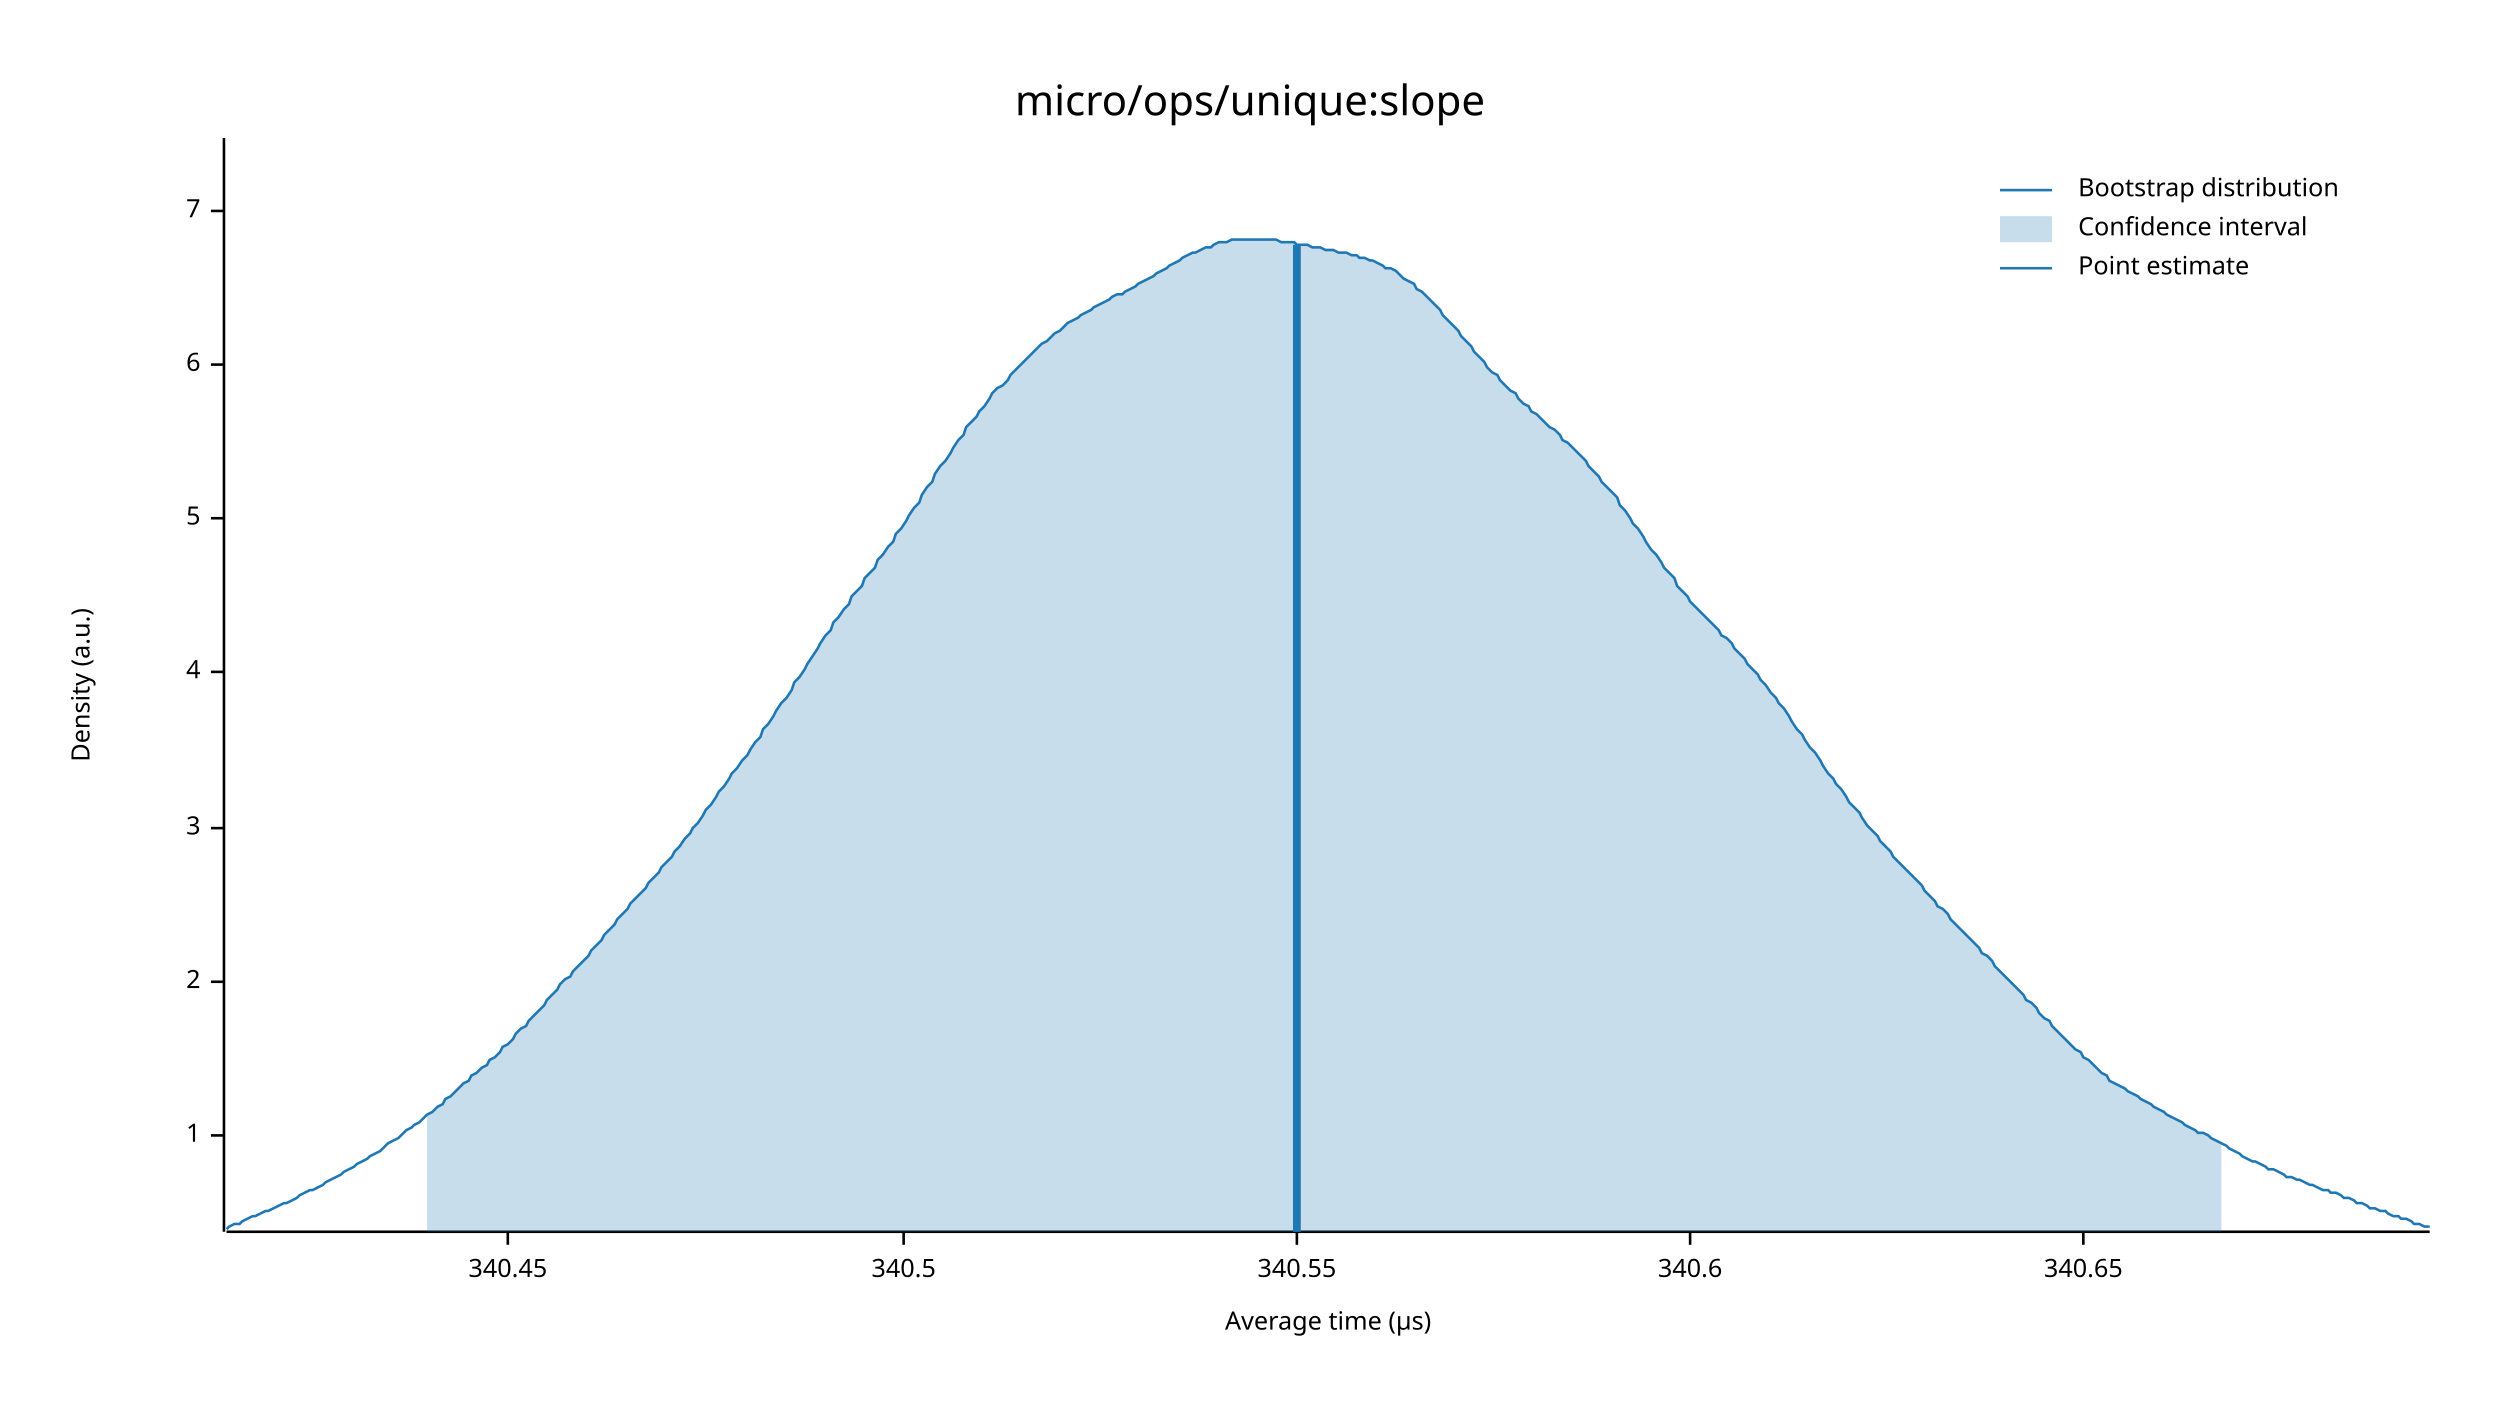
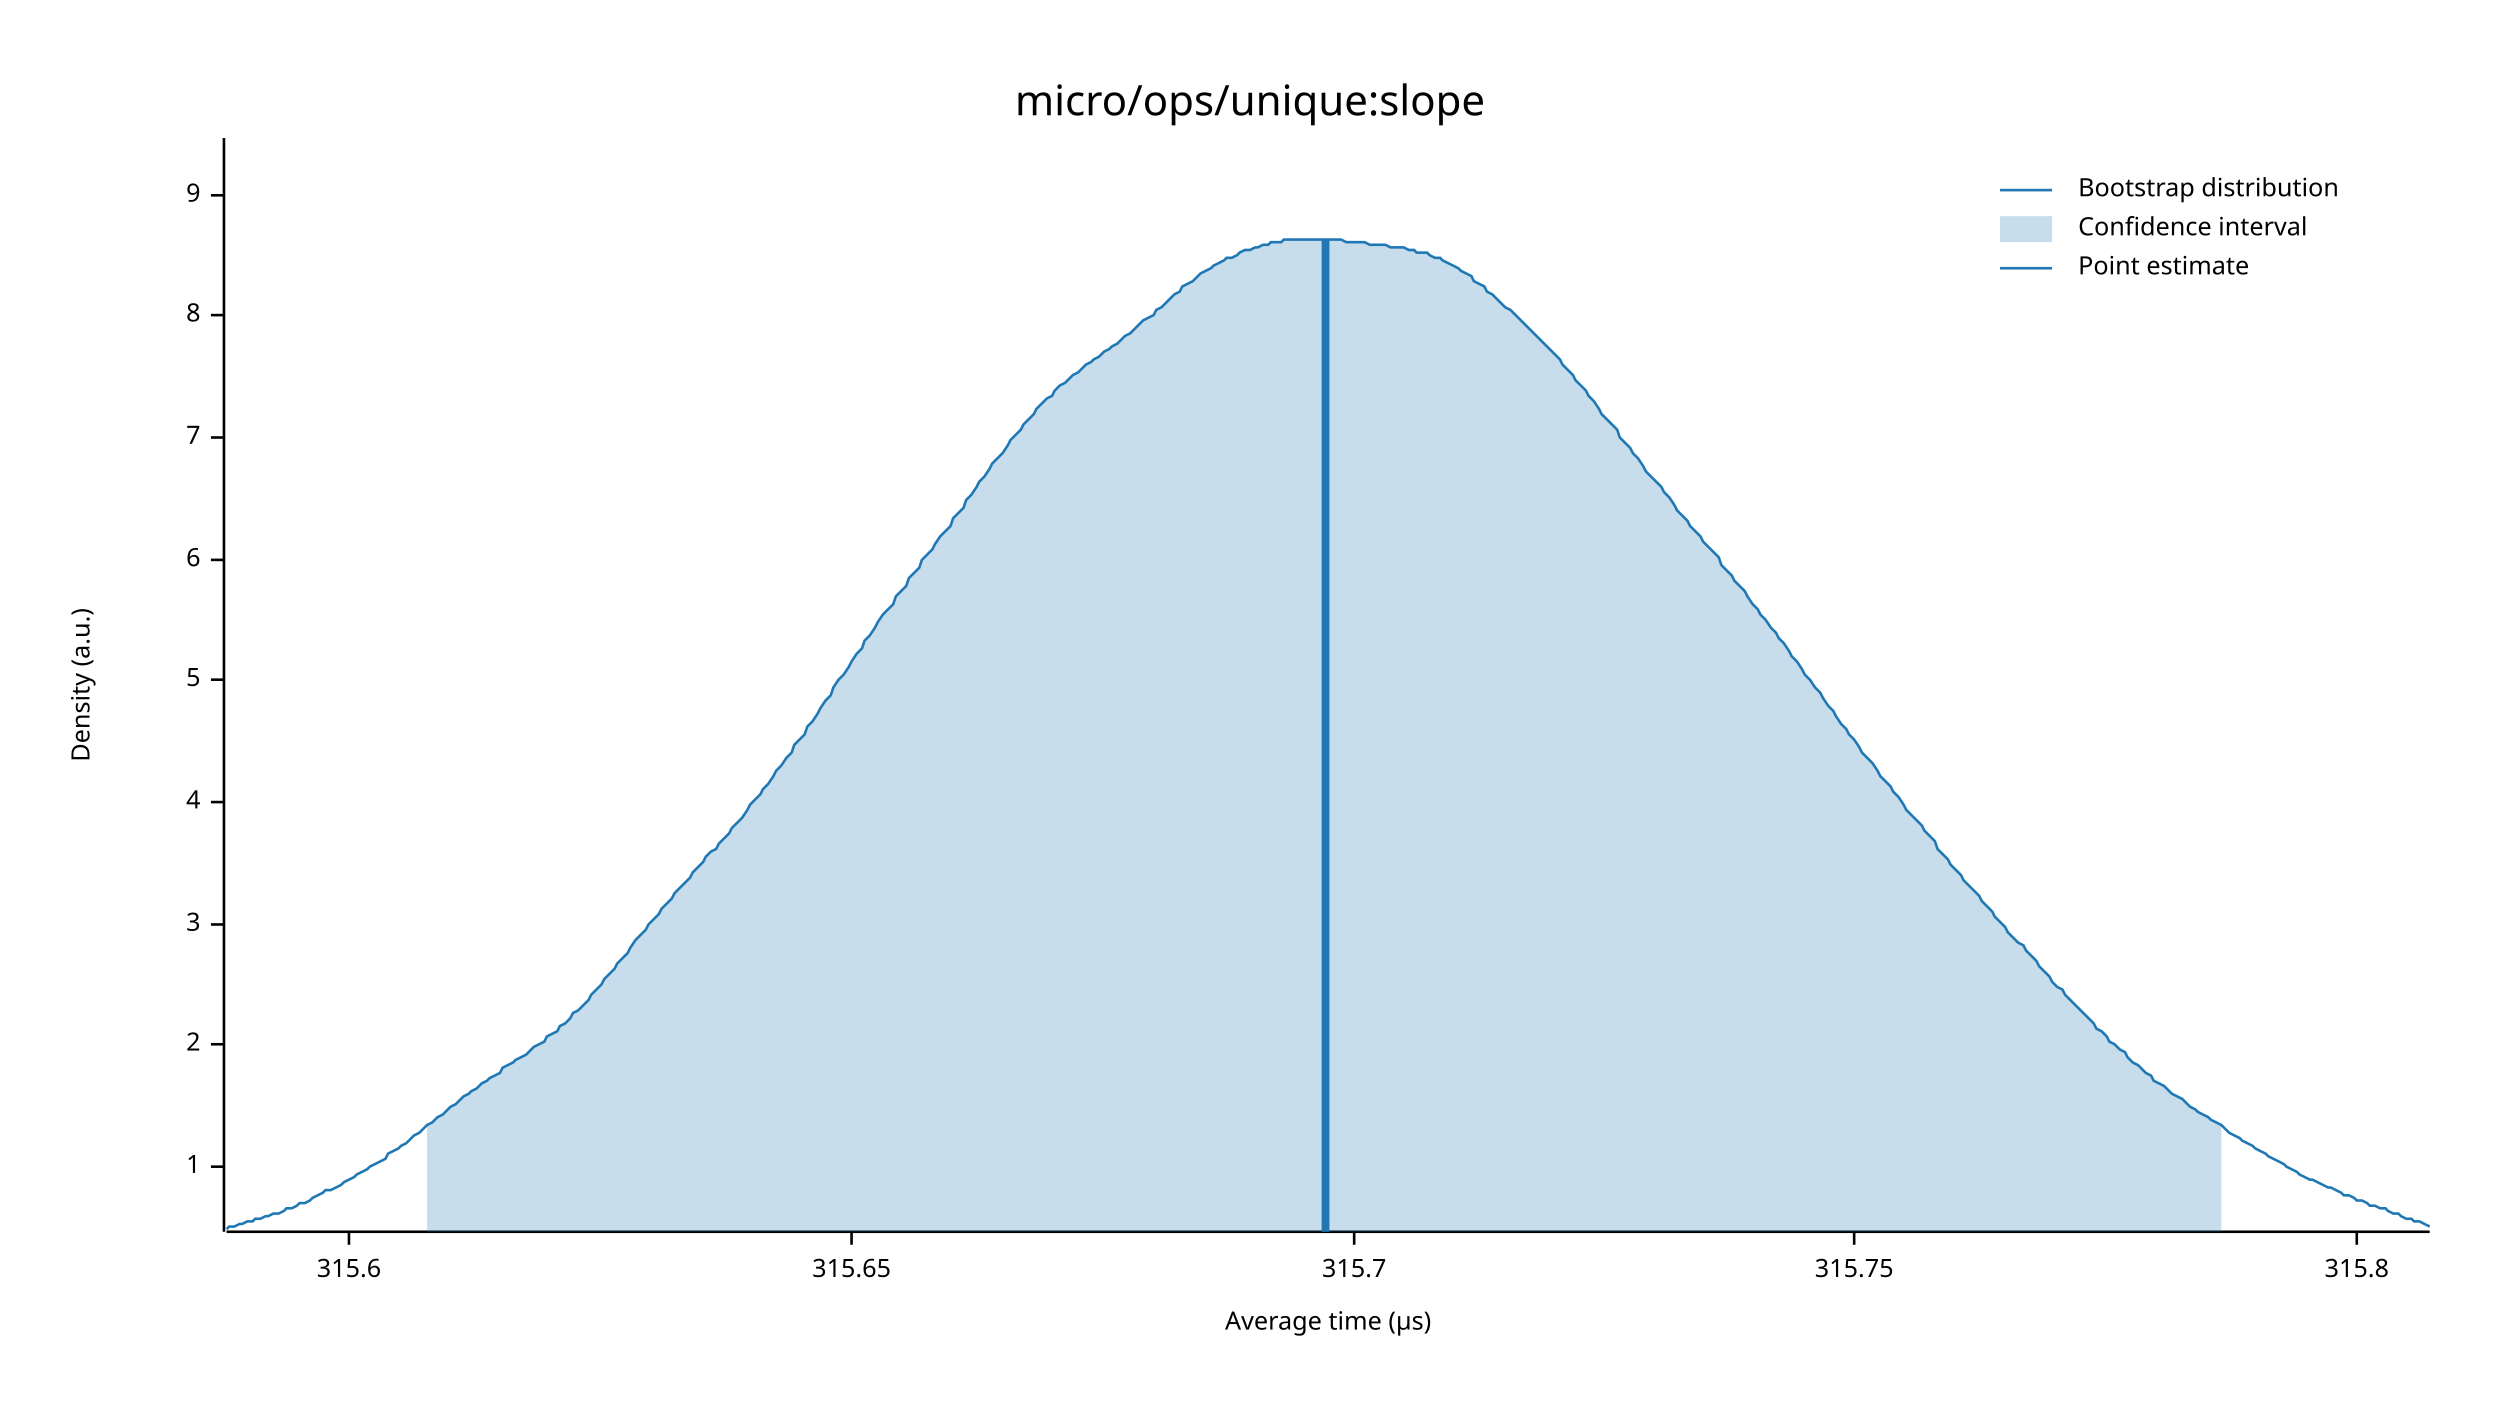
<svg xmlns="http://www.w3.org/2000/svg" width="960" height="540" viewBox="0 0 960 540">
  <text x="480" y="32" dy="0.76em" text-anchor="middle" font-family="sans-serif" font-size="16.129" opacity="1" fill="#000000">
micro/ops/unique:slope
</text>
  <text x="27" y="263" dy="0.76em" text-anchor="middle" font-family="sans-serif" font-size="9.677" opacity="1" fill="#000000" transform="rotate(270, 27, 263)">
Density (a.u.)
</text>
  <text x="510" y="513" dy="-0.5ex" text-anchor="middle" font-family="sans-serif" font-size="9.677" opacity="1" fill="#000000">
Average time (µs)
</text>
  <polyline fill="none" opacity="1" stroke="#000000" stroke-width="1" points="86,53 86,473 " />
-   <text x="77" y="436" dy="0.5ex" text-anchor="end" font-family="sans-serif" font-size="9.677" opacity="1" fill="#000000">
+   <text x="77" y="448" dy="0.5ex" text-anchor="end" font-family="sans-serif" font-size="9.677" opacity="1" fill="#000000">
1
</text>
-   <polyline fill="none" opacity="1" stroke="#000000" stroke-width="1" points="81,436 86,436 " />
-   <text x="77" y="377" dy="0.5ex" text-anchor="end" font-family="sans-serif" font-size="9.677" opacity="1" fill="#000000">
+   <polyline fill="none" opacity="1" stroke="#000000" stroke-width="1" points="81,448 86,448 " />
+   <text x="77" y="401" dy="0.5ex" text-anchor="end" font-family="sans-serif" font-size="9.677" opacity="1" fill="#000000">
2
</text>
-   <polyline fill="none" opacity="1" stroke="#000000" stroke-width="1" points="81,377 86,377 " />
-   <text x="77" y="318" dy="0.5ex" text-anchor="end" font-family="sans-serif" font-size="9.677" opacity="1" fill="#000000">
+   <polyline fill="none" opacity="1" stroke="#000000" stroke-width="1" points="81,401 86,401 " />
+   <text x="77" y="355" dy="0.5ex" text-anchor="end" font-family="sans-serif" font-size="9.677" opacity="1" fill="#000000">
3
</text>
-   <polyline fill="none" opacity="1" stroke="#000000" stroke-width="1" points="81,318 86,318 " />
-   <text x="77" y="258" dy="0.5ex" text-anchor="end" font-family="sans-serif" font-size="9.677" opacity="1" fill="#000000">
+   <polyline fill="none" opacity="1" stroke="#000000" stroke-width="1" points="81,355 86,355 " />
+   <text x="77" y="308" dy="0.5ex" text-anchor="end" font-family="sans-serif" font-size="9.677" opacity="1" fill="#000000">
4
</text>
-   <polyline fill="none" opacity="1" stroke="#000000" stroke-width="1" points="81,258 86,258 " />
-   <text x="77" y="199" dy="0.5ex" text-anchor="end" font-family="sans-serif" font-size="9.677" opacity="1" fill="#000000">
+   <polyline fill="none" opacity="1" stroke="#000000" stroke-width="1" points="81,308 86,308 " />
+   <text x="77" y="261" dy="0.5ex" text-anchor="end" font-family="sans-serif" font-size="9.677" opacity="1" fill="#000000">
5
</text>
-   <polyline fill="none" opacity="1" stroke="#000000" stroke-width="1" points="81,199 86,199 " />
-   <text x="77" y="140" dy="0.5ex" text-anchor="end" font-family="sans-serif" font-size="9.677" opacity="1" fill="#000000">
+   <polyline fill="none" opacity="1" stroke="#000000" stroke-width="1" points="81,261 86,261 " />
+   <text x="77" y="215" dy="0.5ex" text-anchor="end" font-family="sans-serif" font-size="9.677" opacity="1" fill="#000000">
6
</text>
-   <polyline fill="none" opacity="1" stroke="#000000" stroke-width="1" points="81,140 86,140 " />
-   <text x="77" y="81" dy="0.5ex" text-anchor="end" font-family="sans-serif" font-size="9.677" opacity="1" fill="#000000">
+   <polyline fill="none" opacity="1" stroke="#000000" stroke-width="1" points="81,215 86,215 " />
+   <text x="77" y="168" dy="0.5ex" text-anchor="end" font-family="sans-serif" font-size="9.677" opacity="1" fill="#000000">
7
</text>
-   <polyline fill="none" opacity="1" stroke="#000000" stroke-width="1" points="81,81 86,81 " />
+   <polyline fill="none" opacity="1" stroke="#000000" stroke-width="1" points="81,168 86,168 " />
+   <text x="77" y="121" dy="0.5ex" text-anchor="end" font-family="sans-serif" font-size="9.677" opacity="1" fill="#000000">
+ 8
+ </text>
+   <polyline fill="none" opacity="1" stroke="#000000" stroke-width="1" points="81,121 86,121 " />
+   <text x="77" y="75" dy="0.5ex" text-anchor="end" font-family="sans-serif" font-size="9.677" opacity="1" fill="#000000">
+ 9
+ </text>
+   <polyline fill="none" opacity="1" stroke="#000000" stroke-width="1" points="81,75 86,75 " />
  <polyline fill="none" opacity="1" stroke="#000000" stroke-width="1" points="87,473 933,473 " />
-   <text x="195" y="483" dy="0.76em" text-anchor="middle" font-family="sans-serif" font-size="9.677" opacity="1" fill="#000000">
- 340.45
+   <text x="134" y="483" dy="0.76em" text-anchor="middle" font-family="sans-serif" font-size="9.677" opacity="1" fill="#000000">
+ 315.6
</text>
-   <polyline fill="none" opacity="1" stroke="#000000" stroke-width="1" points="195,473 195,478 " />
-   <text x="347" y="483" dy="0.76em" text-anchor="middle" font-family="sans-serif" font-size="9.677" opacity="1" fill="#000000">
- 340.5
+   <polyline fill="none" opacity="1" stroke="#000000" stroke-width="1" points="134,473 134,478 " />
+   <text x="327" y="483" dy="0.76em" text-anchor="middle" font-family="sans-serif" font-size="9.677" opacity="1" fill="#000000">
+ 315.65
</text>
-   <polyline fill="none" opacity="1" stroke="#000000" stroke-width="1" points="347,473 347,478 " />
-   <text x="498" y="483" dy="0.76em" text-anchor="middle" font-family="sans-serif" font-size="9.677" opacity="1" fill="#000000">
- 340.55
+   <polyline fill="none" opacity="1" stroke="#000000" stroke-width="1" points="327,473 327,478 " />
+   <text x="520" y="483" dy="0.76em" text-anchor="middle" font-family="sans-serif" font-size="9.677" opacity="1" fill="#000000">
+ 315.7
</text>
-   <polyline fill="none" opacity="1" stroke="#000000" stroke-width="1" points="498,473 498,478 " />
-   <text x="649" y="483" dy="0.76em" text-anchor="middle" font-family="sans-serif" font-size="9.677" opacity="1" fill="#000000">
- 340.6
+   <polyline fill="none" opacity="1" stroke="#000000" stroke-width="1" points="520,473 520,478 " />
+   <text x="712" y="483" dy="0.76em" text-anchor="middle" font-family="sans-serif" font-size="9.677" opacity="1" fill="#000000">
+ 315.75
</text>
-   <polyline fill="none" opacity="1" stroke="#000000" stroke-width="1" points="649,473 649,478 " />
-   <text x="800" y="483" dy="0.76em" text-anchor="middle" font-family="sans-serif" font-size="9.677" opacity="1" fill="#000000">
- 340.65
+   <polyline fill="none" opacity="1" stroke="#000000" stroke-width="1" points="712,473 712,478 " />
+   <text x="905" y="483" dy="0.76em" text-anchor="middle" font-family="sans-serif" font-size="9.677" opacity="1" fill="#000000">
+ 315.8
</text>
-   <polyline fill="none" opacity="1" stroke="#000000" stroke-width="1" points="800,473 800,478 " />
-   <polyline fill="none" opacity="1" stroke="#1F78B4" stroke-width="1" points="87,472 88,471 90,470 92,470 93,469 95,468 97,467 98,467 100,466 102,465 103,465 105,464 107,463 109,462 110,462 112,461 114,460 115,459 117,458 119,457 120,457 122,456 124,455 125,454 127,453 129,452 131,451 132,450 134,449 136,448 137,447 139,446 141,445 142,444 144,443 146,442 148,440 149,439 151,438 153,437 154,436 156,434 158,433 159,432 161,431 163,429 164,428 166,427 168,425 170,424 171,422 173,421 175,419 176,418 178,416 180,415 181,413 183,412 185,410 187,409 188,407 190,406 192,404 193,402 195,401 197,399 198,397 200,395 202,394 203,392 205,390 207,388 209,386 210,384 212,382 214,380 215,378 217,376 219,375 220,373 222,371 224,369 226,367 227,365 229,363 231,361 232,359 234,357 236,355 237,353 239,351 241,349 242,347 244,345 246,343 248,341 249,339 251,337 253,335 254,333 256,331 258,329 259,327 261,325 263,322 265,320 266,318 268,316 270,313 271,311 273,309 275,306 276,304 278,302 280,299 281,297 283,295 285,292 287,290 288,288 290,285 292,283 293,280 295,278 297,275 298,273 300,270 302,268 304,265 305,262 307,260 309,257 310,255 312,252 314,249 315,247 317,244 319,242 320,239 322,237 324,234 326,232 327,229 329,227 331,225 332,222 334,220 336,218 337,215 339,213 341,210 343,208 344,205 346,203 348,200 349,198 351,195 353,193 354,190 356,187 358,185 359,182 361,179 363,177 365,174 366,172 368,169 370,167 371,164 373,162 375,160 376,158 378,156 380,153 381,151 383,149 385,148 387,146 388,144 390,142 392,140 393,139 395,137 397,135 398,134 400,132 402,131 404,129 405,128 407,127 409,125 410,124 412,123 414,122 415,121 417,120 419,119 420,118 422,117 424,116 426,115 427,114 429,113 431,113 432,112 434,111 436,110 437,109 439,108 441,107 443,106 444,105 446,104 448,103 449,102 451,101 453,100 454,99 456,98 458,97 459,97 461,96 463,95 465,95 466,94 468,93 470,93 471,93 473,92 475,92 476,92 478,92 480,92 482,92 483,92 485,92 487,92 488,92 490,92 492,93 493,93 495,93 497,93 498,94 500,94 502,94 504,95 505,95 507,95 509,96 510,96 512,96 514,97 515,97 517,97 519,98 521,98 522,99 524,99 526,100 527,100 529,101 531,102 532,103 534,103 536,104 537,105 539,107 541,108 543,109 544,111 546,112 548,114 549,115 551,117 553,119 554,121 556,123 558,125 560,127 561,129 563,131 565,133 566,135 568,137 570,139 571,141 573,143 575,144 576,146 578,148 580,150 582,151 583,153 585,155 587,156 588,158 590,159 592,161 593,162 595,164 597,165 599,167 600,169 602,170 604,172 605,173 607,175 609,177 610,179 612,181 614,183 615,185 617,187 619,189 621,191 622,194 624,196 626,199 627,201 629,203 631,206 632,208 634,211 636,213 638,216 639,218 641,220 643,222 644,225 646,227 648,229 649,231 651,233 653,235 654,236 656,238 658,240 660,242 661,244 663,245 665,247 666,249 668,251 670,253 671,255 673,257 675,259 676,261 678,263 680,266 682,268 683,270 685,272 687,275 688,277 690,280 692,282 693,284 695,287 697,289 699,292 700,294 702,297 704,299 705,301 707,303 709,306 710,308 712,310 714,312 715,314 717,317 719,319 721,321 722,323 724,325 726,327 727,329 729,331 731,333 732,334 734,336 736,338 738,340 739,342 741,344 743,346 744,348 746,349 748,351 749,353 751,355 753,357 754,358 756,360 758,362 760,364 761,366 763,367 765,369 766,371 768,373 770,375 771,376 773,378 775,380 777,382 778,384 780,385 782,387 783,389 785,391 787,392 788,394 790,396 792,398 793,399 795,401 797,403 799,404 800,406 802,407 804,409 805,410 807,412 809,413 810,415 812,416 814,417 816,418 817,419 819,420 821,421 822,422 824,423 826,424 827,425 829,426 831,427 832,428 834,429 836,430 838,431 839,432 841,433 843,434 844,435 846,435 848,436 849,437 851,438 853,439 855,440 856,441 858,442 860,443 861,444 863,445 865,446 866,446 868,447 870,448 871,449 873,449 875,450 877,451 878,452 880,452 882,453 883,453 885,454 887,455 888,455 890,456 892,457 894,457 895,458 897,458 899,459 900,460 902,460 904,461 905,462 907,462 909,463 910,464 912,464 914,465 916,465 917,466 919,467 921,467 922,468 924,468 926,469 927,470 929,470 931,471 933,471 " />
-   <polygon opacity="0.25" fill="#1F78B4" points="164,428 166,427 168,425 170,424 171,422 173,421 175,419 176,418 178,416 180,415 181,413 183,412 185,410 187,409 188,407 190,406 192,404 193,402 195,401 197,399 198,397 200,395 202,394 203,392 205,390 207,388 209,386 210,384 212,382 214,380 215,378 217,376 219,375 220,373 222,371 224,369 226,367 227,365 229,363 231,361 232,359 234,357 236,355 237,353 239,351 241,349 242,347 244,345 246,343 248,341 249,339 251,337 253,335 254,333 256,331 258,329 259,327 261,325 263,322 265,320 266,318 268,316 270,313 271,311 273,309 275,306 276,304 278,302 280,299 281,297 283,295 285,292 287,290 288,288 290,285 292,283 293,280 295,278 297,275 298,273 300,270 302,268 304,265 305,262 307,260 309,257 310,255 312,252 314,249 315,247 317,244 319,242 320,239 322,237 324,234 326,232 327,229 329,227 331,225 332,222 334,220 336,218 337,215 339,213 341,210 343,208 344,205 346,203 348,200 349,198 351,195 353,193 354,190 356,187 358,185 359,182 361,179 363,177 365,174 366,172 368,169 370,167 371,164 373,162 375,160 376,158 378,156 380,153 381,151 383,149 385,148 387,146 388,144 390,142 392,140 393,139 395,137 397,135 398,134 400,132 402,131 404,129 405,128 407,127 409,125 410,124 412,123 414,122 415,121 417,120 419,119 420,118 422,117 424,116 426,115 427,114 429,113 431,113 432,112 434,111 436,110 437,109 439,108 441,107 443,106 444,105 446,104 448,103 449,102 451,101 453,100 454,99 456,98 458,97 459,97 461,96 463,95 465,95 466,94 468,93 470,93 471,93 473,92 475,92 476,92 478,92 480,92 482,92 483,92 485,92 487,92 488,92 490,92 492,93 493,93 495,93 497,93 498,94 500,94 502,94 504,95 505,95 507,95 509,96 510,96 512,96 514,97 515,97 517,97 519,98 521,98 522,99 524,99 526,100 527,100 529,101 531,102 532,103 534,103 536,104 537,105 539,107 541,108 543,109 544,111 546,112 548,114 549,115 551,117 553,119 554,121 556,123 558,125 560,127 561,129 563,131 565,133 566,135 568,137 570,139 571,141 573,143 575,144 576,146 578,148 580,150 582,151 583,153 585,155 587,156 588,158 590,159 592,161 593,162 595,164 597,165 599,167 600,169 602,170 604,172 605,173 607,175 609,177 610,179 612,181 614,183 615,185 617,187 619,189 621,191 622,194 624,196 626,199 627,201 629,203 631,206 632,208 634,211 636,213 638,216 639,218 641,220 643,222 644,225 646,227 648,229 649,231 651,233 653,235 654,236 656,238 658,240 660,242 661,244 663,245 665,247 666,249 668,251 670,253 671,255 673,257 675,259 676,261 678,263 680,266 682,268 683,270 685,272 687,275 688,277 690,280 692,282 693,284 695,287 697,289 699,292 700,294 702,297 704,299 705,301 707,303 709,306 710,308 712,310 714,312 715,314 717,317 719,319 721,321 722,323 724,325 726,327 727,329 729,331 731,333 732,334 734,336 736,338 738,340 739,342 741,344 743,346 744,348 746,349 748,351 749,353 751,355 753,357 754,358 756,360 758,362 760,364 761,366 763,367 765,369 766,371 768,373 770,375 771,376 773,378 775,380 777,382 778,384 780,385 782,387 783,389 785,391 787,392 788,394 790,396 792,398 793,399 795,401 797,403 799,404 800,406 802,407 804,409 805,410 807,412 809,413 810,415 812,416 814,417 816,418 817,419 819,420 821,421 822,422 824,423 826,424 827,425 829,426 831,427 832,428 834,429 836,430 838,431 839,432 841,433 843,434 844,435 846,435 848,436 849,437 851,438 853,439 853,473 164,473 " />
-   <polyline fill="none" opacity="1" stroke="#1F78B4" stroke-width="3" points="498,473 498,94 " />
+   <polyline fill="none" opacity="1" stroke="#000000" stroke-width="1" points="905,473 905,478 " />
+   <polyline fill="none" opacity="1" stroke="#1F78B4" stroke-width="1" points="87,472 88,471 90,471 92,470 93,470 95,469 97,469 98,468 100,468 102,467 103,467 105,466 107,466 109,465 110,464 112,464 114,463 115,462 117,462 119,461 120,460 122,459 124,458 125,457 127,457 129,456 131,455 132,454 134,453 136,452 137,451 139,450 141,449 142,448 144,447 146,446 148,445 149,443 151,442 153,441 154,440 156,439 158,437 159,436 161,435 163,433 164,432 166,431 168,429 170,428 171,427 173,425 175,424 176,423 178,421 180,420 181,419 183,418 185,416 187,415 188,414 190,413 192,412 193,410 195,409 197,408 198,407 200,406 202,405 203,404 205,402 207,401 209,400 210,398 212,397 214,396 215,394 217,393 219,391 220,389 222,388 224,386 226,384 227,382 229,380 231,378 232,376 234,374 236,372 237,370 239,368 241,366 242,364 244,361 246,359 248,357 249,355 251,353 253,351 254,349 256,347 258,345 259,343 261,341 263,339 265,337 266,335 268,333 270,331 271,329 273,327 275,326 276,324 278,322 280,320 281,318 283,316 285,314 287,311 288,309 290,307 292,305 293,303 295,301 297,298 298,296 300,294 302,291 304,289 305,286 307,284 309,282 310,279 312,277 314,274 315,272 317,269 319,267 320,264 322,261 324,259 326,256 327,254 329,251 331,249 332,246 334,244 336,241 337,239 339,236 341,234 343,232 344,229 346,227 348,225 349,222 351,220 353,218 354,215 356,213 358,211 359,209 361,206 363,204 365,202 366,199 368,197 370,195 371,192 373,190 375,187 376,185 378,183 380,180 381,178 383,176 385,174 387,171 388,169 390,167 392,165 393,163 395,161 397,159 398,157 400,155 402,153 404,152 405,150 407,148 409,147 410,146 412,144 414,143 415,142 417,140 419,139 420,138 422,137 424,135 426,134 427,133 429,132 431,130 432,129 434,128 436,126 437,125 439,123 441,122 443,121 444,119 446,118 448,116 449,115 451,113 453,112 454,110 456,109 458,108 459,107 461,105 463,104 465,103 466,102 468,101 470,100 471,99 473,99 475,98 476,97 478,96 480,96 482,95 483,95 485,94 487,94 488,93 490,93 492,93 493,92 495,92 497,92 498,92 500,92 502,92 504,92 505,92 507,92 509,92 510,92 512,92 514,92 515,92 517,93 519,93 521,93 522,93 524,93 526,94 527,94 529,94 531,94 532,94 534,95 536,95 537,95 539,95 541,96 543,96 544,97 546,97 548,97 549,98 551,99 553,99 554,100 556,101 558,102 560,103 561,104 563,105 565,106 566,108 568,109 570,110 571,112 573,113 575,115 576,116 578,118 580,119 582,121 583,122 585,124 587,126 588,127 590,129 592,131 593,132 595,134 597,136 599,138 600,140 602,142 604,144 605,146 607,148 609,150 610,152 612,154 614,157 615,159 617,161 619,163 621,165 622,168 624,170 626,172 627,174 629,176 631,179 632,181 634,183 636,185 638,187 639,189 641,191 643,194 644,196 646,198 648,200 649,202 651,204 653,206 654,208 656,210 658,212 660,214 661,217 663,219 665,221 666,223 668,225 670,227 671,229 673,232 675,234 676,236 678,238 680,241 682,243 683,245 685,247 687,250 688,252 690,254 692,257 693,259 695,261 697,264 699,266 700,268 702,271 704,273 705,275 707,278 709,280 710,282 712,284 714,287 715,289 717,291 719,293 721,296 722,298 724,300 726,302 727,304 729,306 731,309 732,311 734,313 736,315 738,317 739,319 741,321 743,323 744,326 746,328 748,330 749,332 751,334 753,336 754,338 756,340 758,342 760,344 761,346 763,348 765,350 766,352 768,354 770,356 771,358 773,360 775,362 777,363 778,365 780,367 782,369 783,371 785,373 787,375 788,377 790,379 792,380 793,382 795,384 797,386 799,388 800,389 802,391 804,393 805,395 807,396 809,398 810,400 812,401 814,403 816,404 817,406 819,408 821,409 822,410 824,412 826,413 827,415 829,416 831,417 832,418 834,420 836,421 838,422 839,423 841,425 843,426 844,427 846,428 848,429 849,430 851,431 853,432 855,434 856,435 858,436 860,437 861,438 863,439 865,440 866,441 868,442 870,443 871,444 873,445 875,446 877,447 878,448 880,449 882,450 883,451 885,452 887,453 888,453 890,454 892,455 894,456 895,456 897,457 899,458 900,459 902,459 904,460 905,461 907,461 909,462 910,463 912,463 914,464 916,464 917,465 919,466 921,466 922,467 924,468 926,468 927,469 929,469 931,470 933,471 " />
+   <polygon opacity="0.25" fill="#1F78B4" points="164,432 166,431 168,429 170,428 171,427 173,425 175,424 176,423 178,421 180,420 181,419 183,418 185,416 187,415 188,414 190,413 192,412 193,410 195,409 197,408 198,407 200,406 202,405 203,404 205,402 207,401 209,400 210,398 212,397 214,396 215,394 217,393 219,391 220,389 222,388 224,386 226,384 227,382 229,380 231,378 232,376 234,374 236,372 237,370 239,368 241,366 242,364 244,361 246,359 248,357 249,355 251,353 253,351 254,349 256,347 258,345 259,343 261,341 263,339 265,337 266,335 268,333 270,331 271,329 273,327 275,326 276,324 278,322 280,320 281,318 283,316 285,314 287,311 288,309 290,307 292,305 293,303 295,301 297,298 298,296 300,294 302,291 304,289 305,286 307,284 309,282 310,279 312,277 314,274 315,272 317,269 319,267 320,264 322,261 324,259 326,256 327,254 329,251 331,249 332,246 334,244 336,241 337,239 339,236 341,234 343,232 344,229 346,227 348,225 349,222 351,220 353,218 354,215 356,213 358,211 359,209 361,206 363,204 365,202 366,199 368,197 370,195 371,192 373,190 375,187 376,185 378,183 380,180 381,178 383,176 385,174 387,171 388,169 390,167 392,165 393,163 395,161 397,159 398,157 400,155 402,153 404,152 405,150 407,148 409,147 410,146 412,144 414,143 415,142 417,140 419,139 420,138 422,137 424,135 426,134 427,133 429,132 431,130 432,129 434,128 436,126 437,125 439,123 441,122 443,121 444,119 446,118 448,116 449,115 451,113 453,112 454,110 456,109 458,108 459,107 461,105 463,104 465,103 466,102 468,101 470,100 471,99 473,99 475,98 476,97 478,96 480,96 482,95 483,95 485,94 487,94 488,93 490,93 492,93 493,92 495,92 497,92 498,92 500,92 502,92 504,92 505,92 507,92 509,92 510,92 512,92 514,92 515,92 517,93 519,93 521,93 522,93 524,93 526,94 527,94 529,94 531,94 532,94 534,95 536,95 537,95 539,95 541,96 543,96 544,97 546,97 548,97 549,98 551,99 553,99 554,100 556,101 558,102 560,103 561,104 563,105 565,106 566,108 568,109 570,110 571,112 573,113 575,115 576,116 578,118 580,119 582,121 583,122 585,124 587,126 588,127 590,129 592,131 593,132 595,134 597,136 599,138 600,140 602,142 604,144 605,146 607,148 609,150 610,152 612,154 614,157 615,159 617,161 619,163 621,165 622,168 624,170 626,172 627,174 629,176 631,179 632,181 634,183 636,185 638,187 639,189 641,191 643,194 644,196 646,198 648,200 649,202 651,204 653,206 654,208 656,210 658,212 660,214 661,217 663,219 665,221 666,223 668,225 670,227 671,229 673,232 675,234 676,236 678,238 680,241 682,243 683,245 685,247 687,250 688,252 690,254 692,257 693,259 695,261 697,264 699,266 700,268 702,271 704,273 705,275 707,278 709,280 710,282 712,284 714,287 715,289 717,291 719,293 721,296 722,298 724,300 726,302 727,304 729,306 731,309 732,311 734,313 736,315 738,317 739,319 741,321 743,323 744,326 746,328 748,330 749,332 751,334 753,336 754,338 756,340 758,342 760,344 761,346 763,348 765,350 766,352 768,354 770,356 771,358 773,360 775,362 777,363 778,365 780,367 782,369 783,371 785,373 787,375 788,377 790,379 792,380 793,382 795,384 797,386 799,388 800,389 802,391 804,393 805,395 807,396 809,398 810,400 812,401 814,403 816,404 817,406 819,408 821,409 822,410 824,412 826,413 827,415 829,416 831,417 832,418 834,420 836,421 838,422 839,423 841,425 843,426 844,427 846,428 848,429 849,430 851,431 853,432 853,473 164,473 " />
+   <polyline fill="none" opacity="1" stroke="#1F78B4" stroke-width="3" points="509,473 509,92 " />
  <text x="798" y="68" dy="0.76em" text-anchor="start" font-family="sans-serif" font-size="9.677" opacity="1" fill="#000000">
Bootstrap distribution
</text>
  <text x="798" y="83" dy="0.76em" text-anchor="start" font-family="sans-serif" font-size="9.677" opacity="1" fill="#000000">
Confidence interval
</text>
  <text x="798" y="98" dy="0.76em" text-anchor="start" font-family="sans-serif" font-size="9.677" opacity="1" fill="#000000">
Point estimate
</text>
  <polyline fill="none" opacity="1" stroke="#1F78B4" stroke-width="1" points="768,73 788,73 " />
  <rect x="768" y="83" width="20" height="10" opacity="0.25" fill="#1F78B4" stroke="none" />
  <polyline fill="none" opacity="1" stroke="#1F78B4" stroke-width="1" points="768,103 788,103 " />
</svg>
